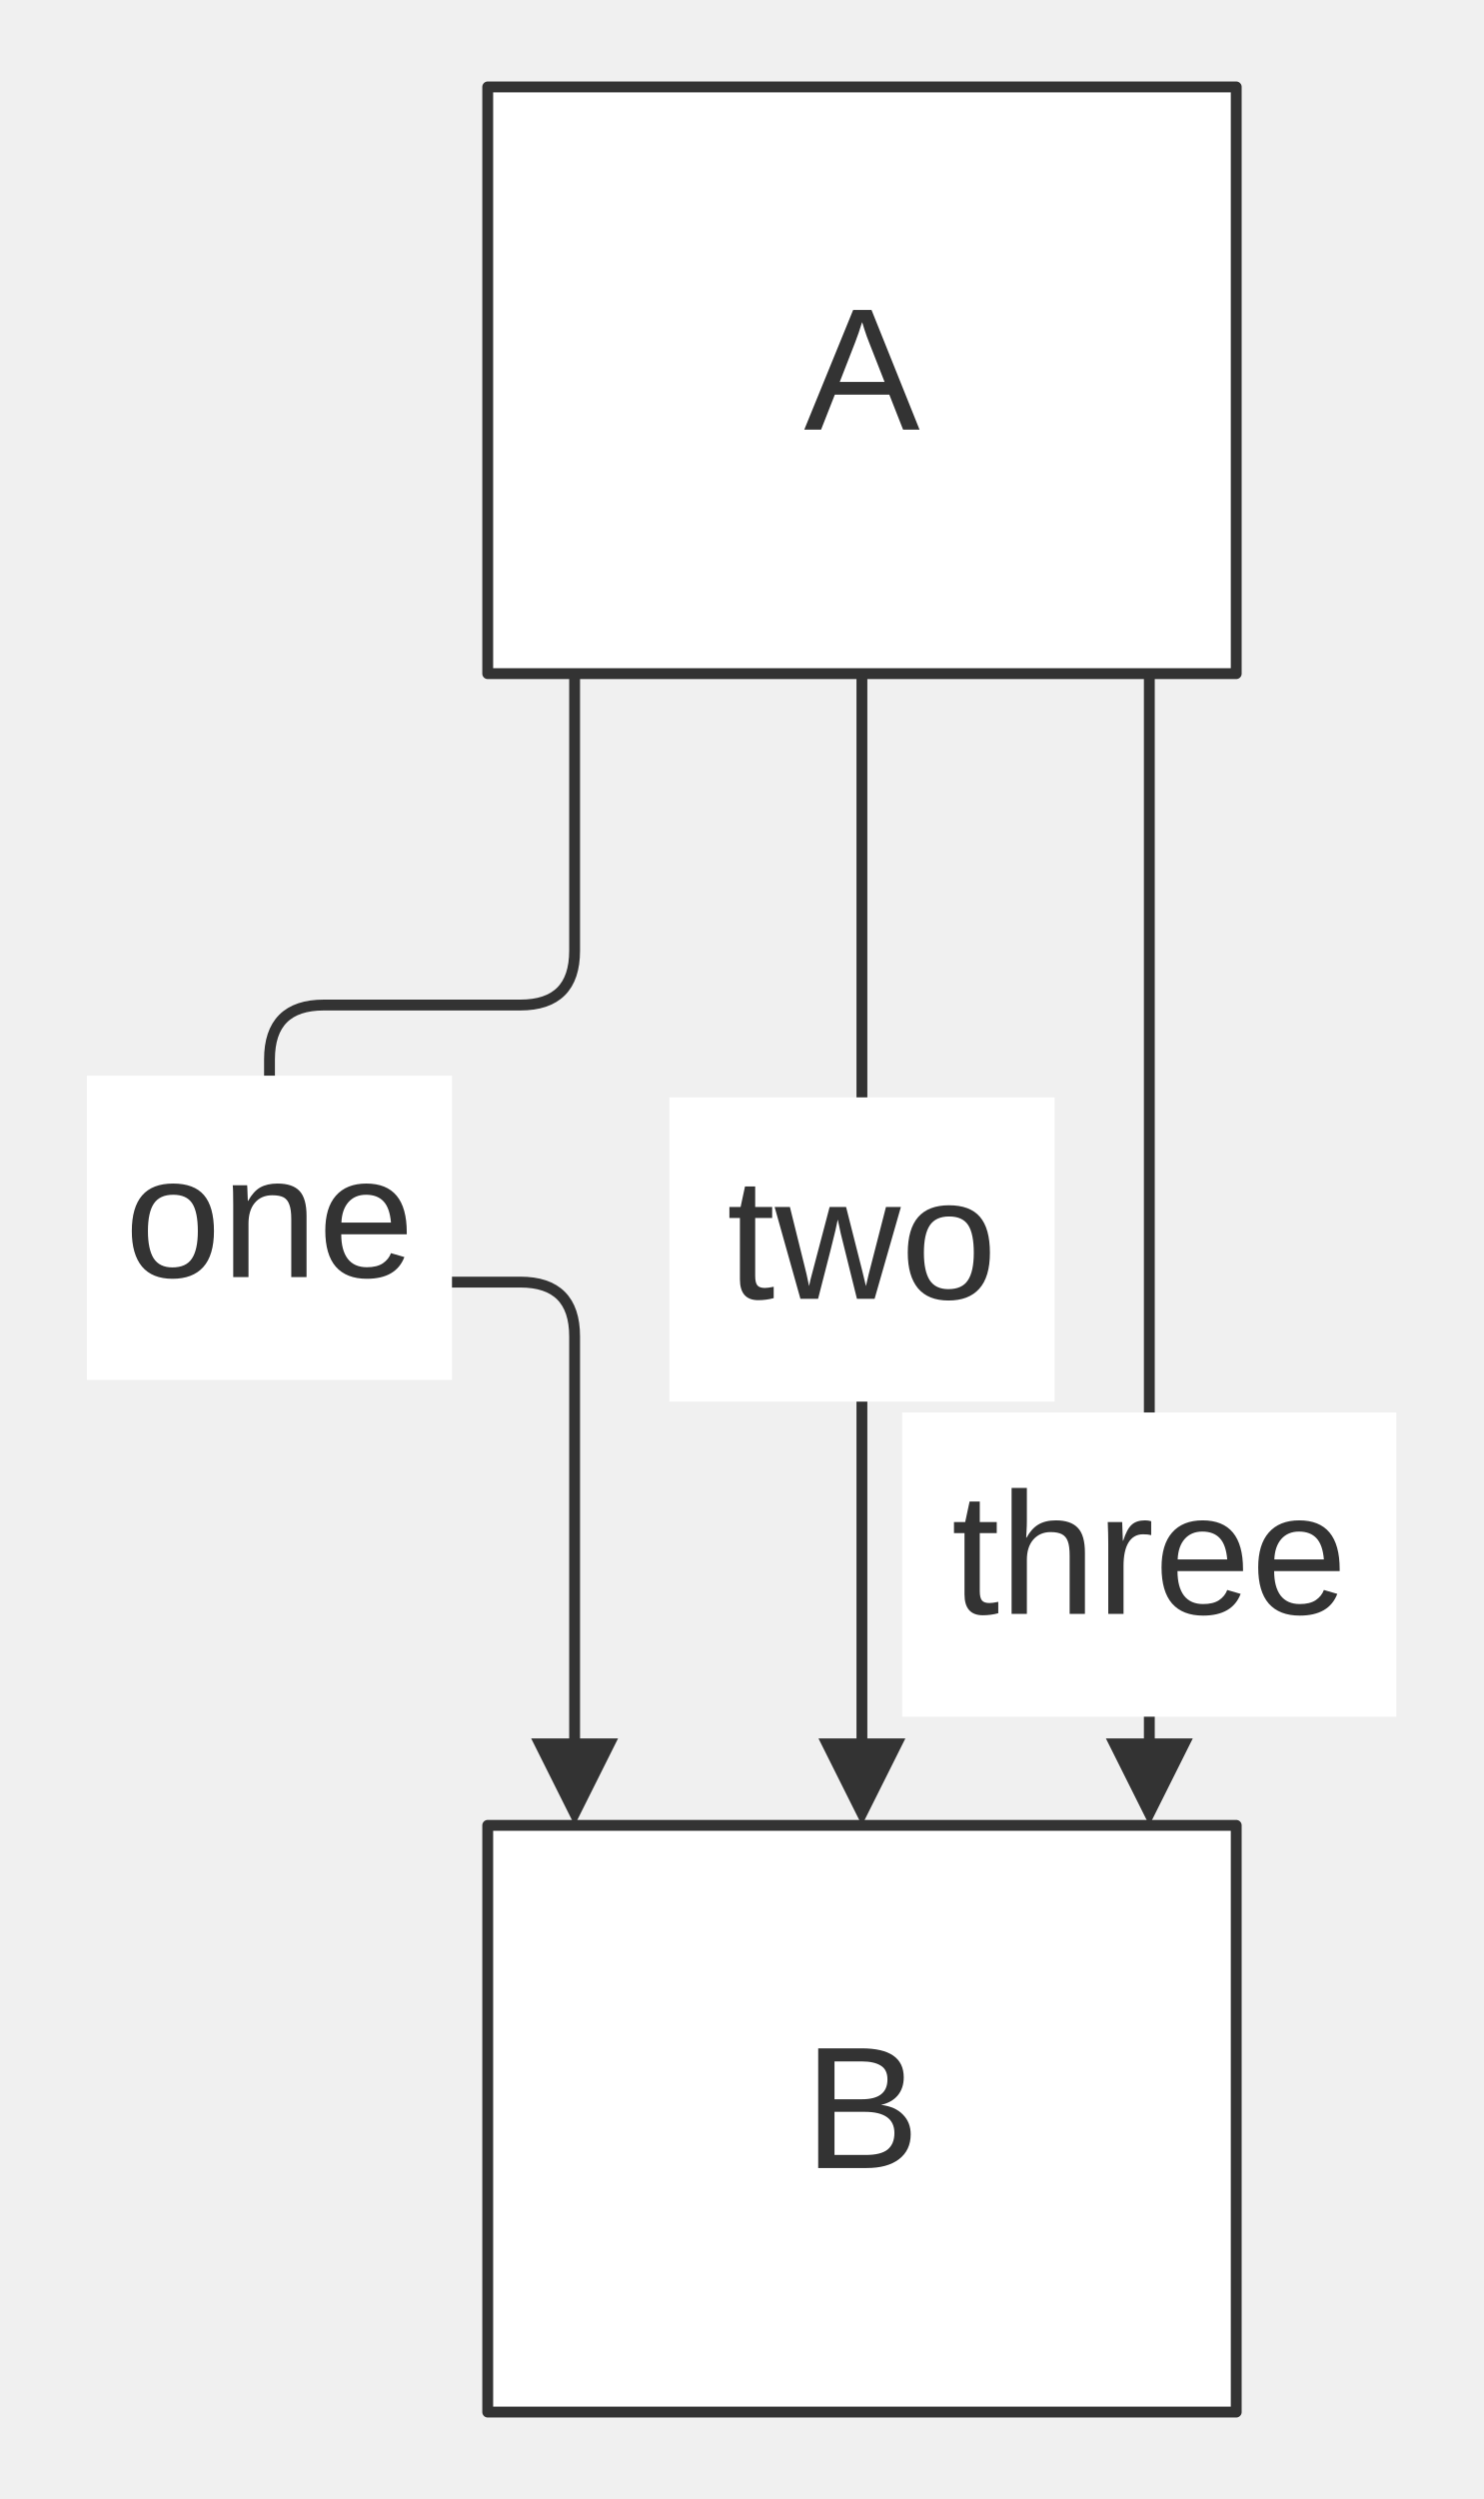
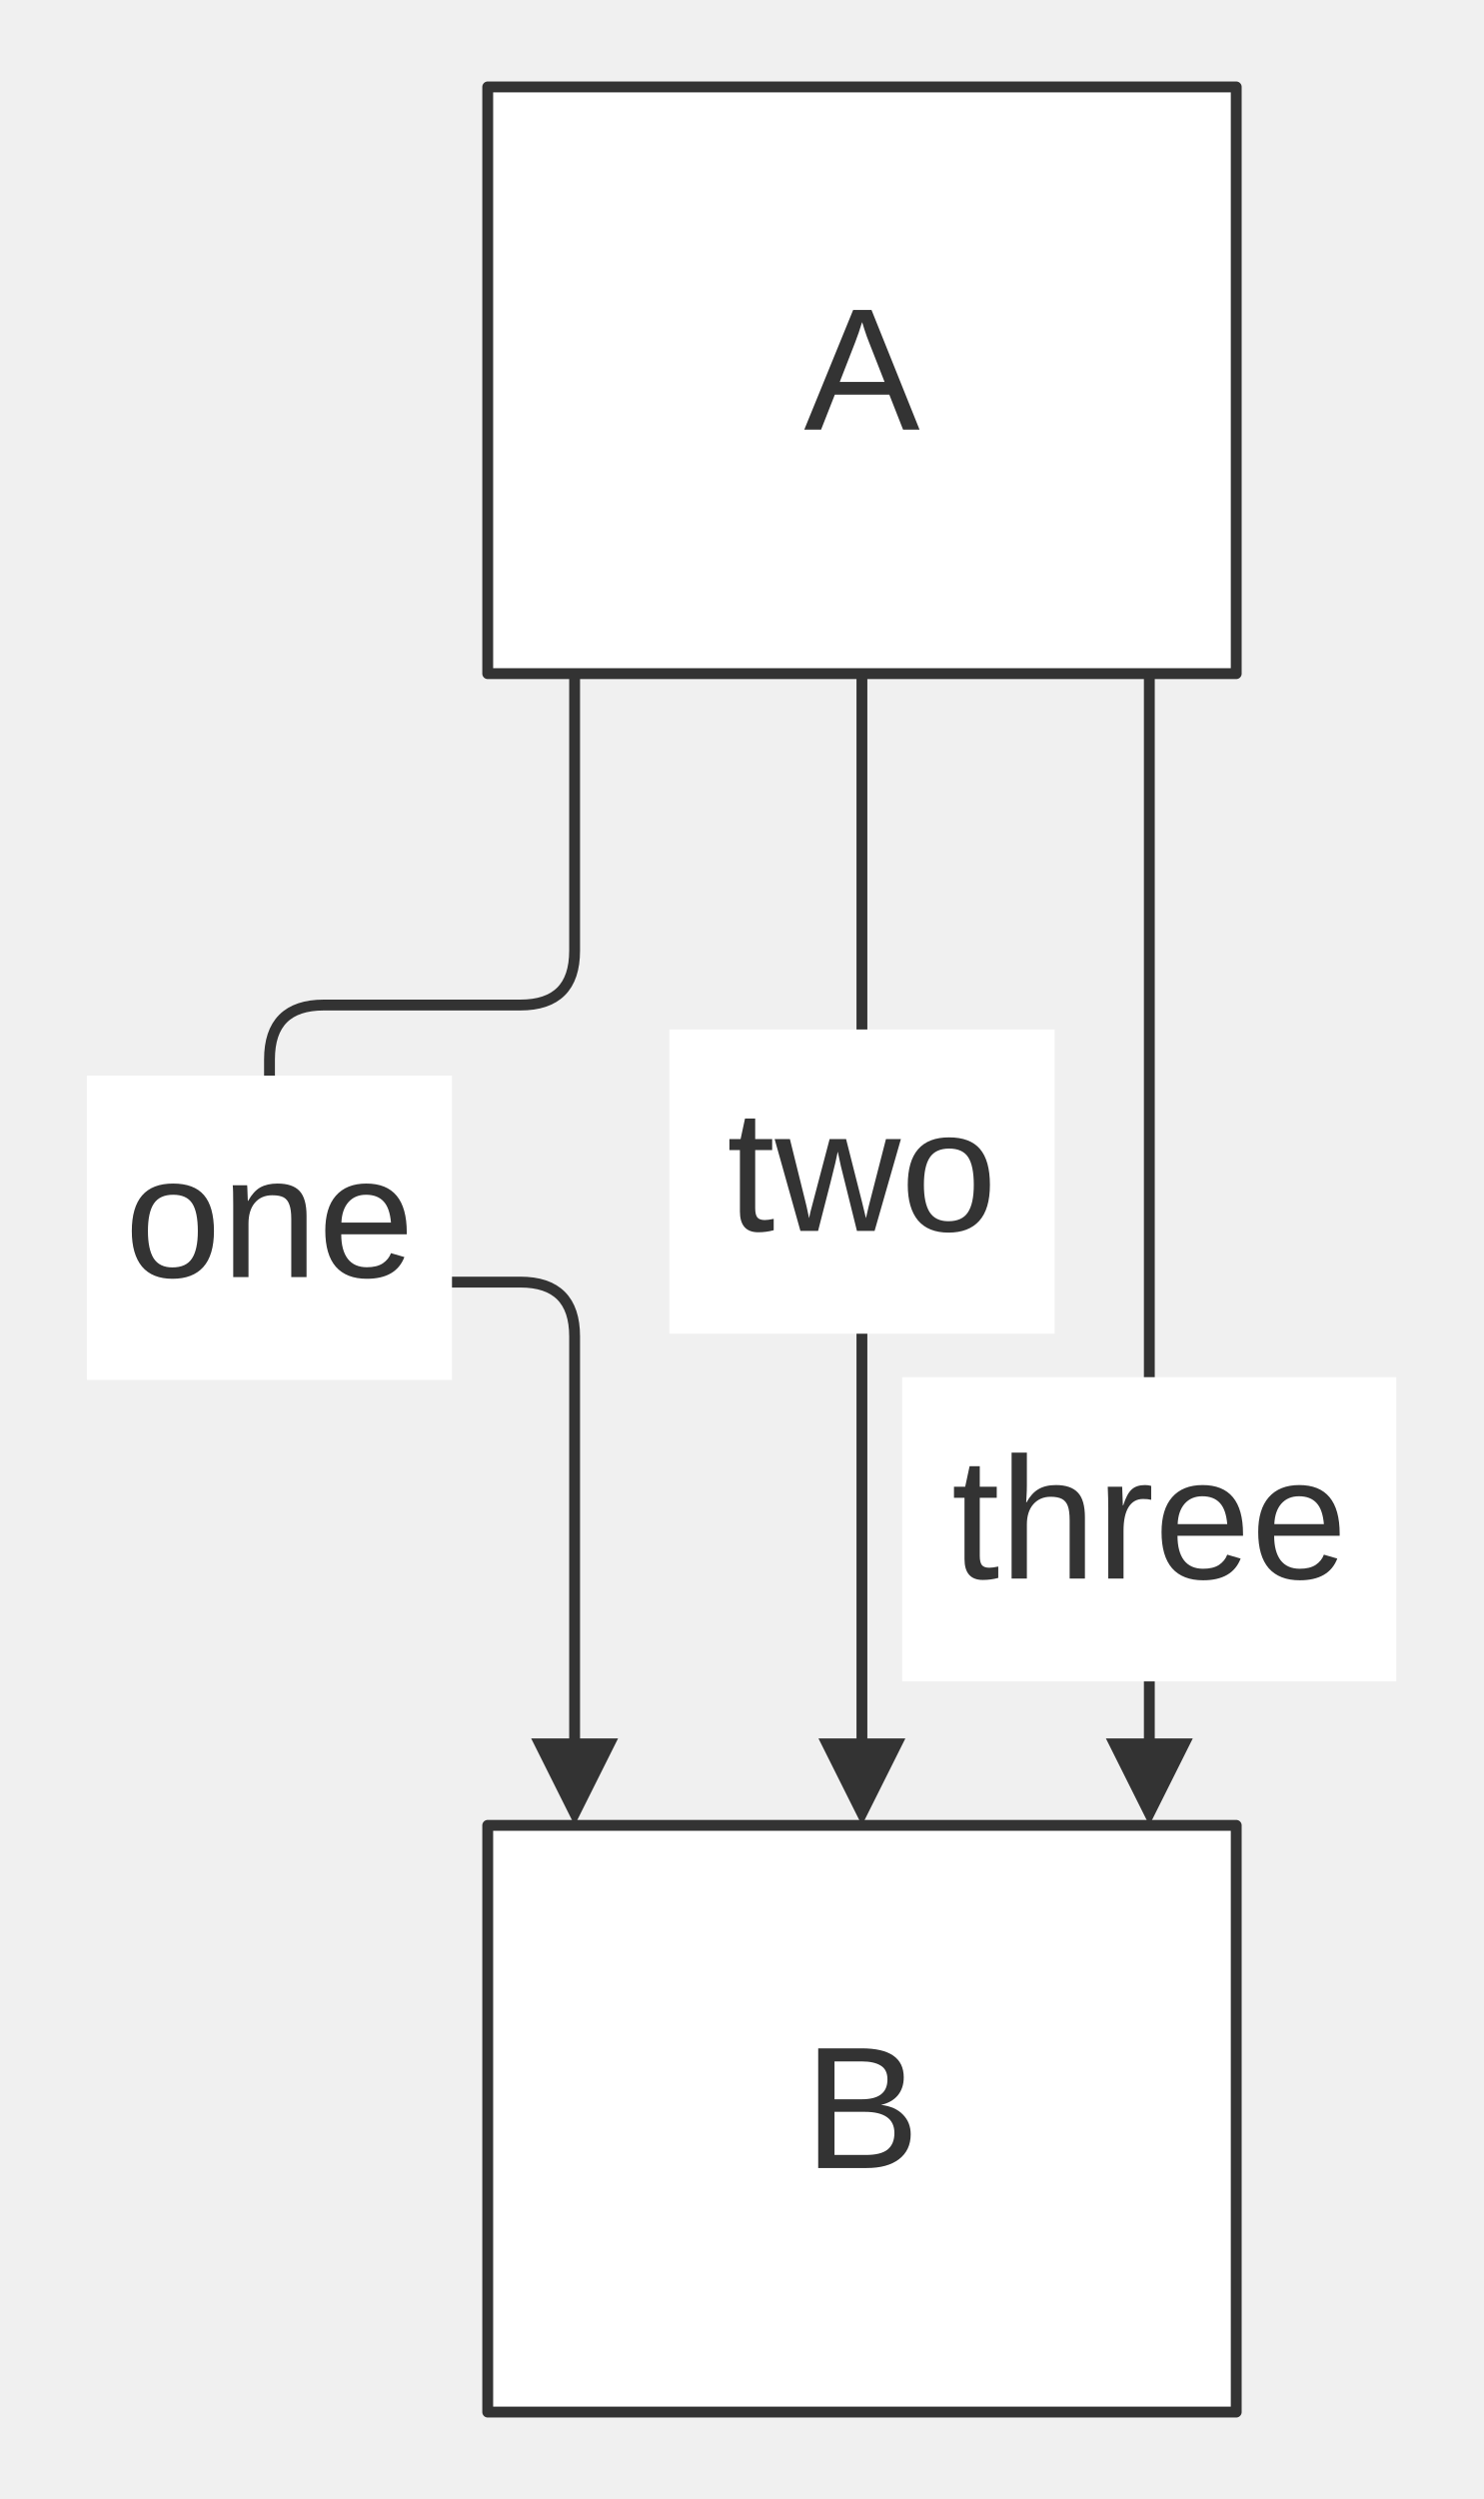
<svg xmlns="http://www.w3.org/2000/svg" width="100%" viewBox="0 0 136.55 230.00" style="max-width: 136.55px; background-color: transparent;" font-family="&quot;trebuchet ms&quot;, verdana, arial, sans-serif" font-size="16.00">
  <defs>
    <marker id="arrowhead" viewBox="0 0 10.00 10.00" refX="5.00" refY="5.00" markerWidth="8.00" markerHeight="8.00" orient="auto-start-reverse" markerUnits="userSpaceOnUse">
      <path d="M 0 0 L 10.00 5.00 L 0 10.00 z" fill="#333" />
    </marker>
  </defs>
  <g transform="translate(16.81,0.00)">
    <g class="edgePaths">
      <path d="M36.09,62.00 L36.09,87.50 Q36.09,92.50 31.09,92.50 L13.00,92.50 Q8.00,92.50 8.00,97.50 L8.00,113.00 Q8.00,118.00 13.00,118.00 L31.09,118.00 Q36.09,118.00 36.09,123.00 L36.09,164.00" stroke="#333" stroke-width="1.00" fill="none" stroke-linecap="round" stroke-linejoin="round" marker-end="url(#arrowhead)" />
      <path d="M62.54,62.00 L62.54,164.00" stroke="#333" stroke-width="1.00" fill="none" stroke-linecap="round" stroke-linejoin="round" marker-end="url(#arrowhead)" />
      <path d="M89.00,62.00 L89.00,118.00 L89.00,164.00" stroke="#333" stroke-width="1.00" fill="none" stroke-linecap="round" stroke-linejoin="round" marker-end="url(#arrowhead)" />
    </g>
    <g class="nodes">
      <rect x="28.09" y="8.00" width="68.91" height="54.00" fill="white" stroke="#333" stroke-width="1.00" stroke-linejoin="round" />
      <text x="62.54" y="35.00" text-anchor="middle" dominant-baseline="middle" fill="#333">A</text>
      <rect x="28.09" y="168.00" width="68.91" height="54.00" fill="white" stroke="#333" stroke-width="1.00" stroke-linejoin="round" />
      <text x="62.54" y="195.00" text-anchor="middle" dominant-baseline="middle" fill="#333">B</text>
    </g>
    <g class="edgeLabels">
      <rect x="-8.81" y="99.00" width="33.61" height="28.00" fill="white" />
      <text x="8.00" y="113.00" text-anchor="middle" dominant-baseline="middle" fill="#333">one</text>
-       <rect x="44.81" y="101.00" width="35.47" height="28.00" fill="white" />
-       <text x="62.54" y="115.00" text-anchor="middle" dominant-baseline="middle" fill="#333">two</text>
-       <rect x="66.25" y="130.00" width="45.49" height="28.00" fill="white" />
-       <text x="89.00" y="144.00" text-anchor="middle" dominant-baseline="middle" fill="#333">three</text>
+       <rect x="44.81" y="94.75" width="35.47" height="28.00" fill="white" />
+       <text x="62.54" y="108.75" text-anchor="middle" dominant-baseline="middle" fill="#333">two</text>
+       <rect x="66.25" y="126.75" width="45.49" height="28.00" fill="white" />
+       <text x="89.00" y="140.75" text-anchor="middle" dominant-baseline="middle" fill="#333">three</text>
    </g>
  </g>
</svg>
